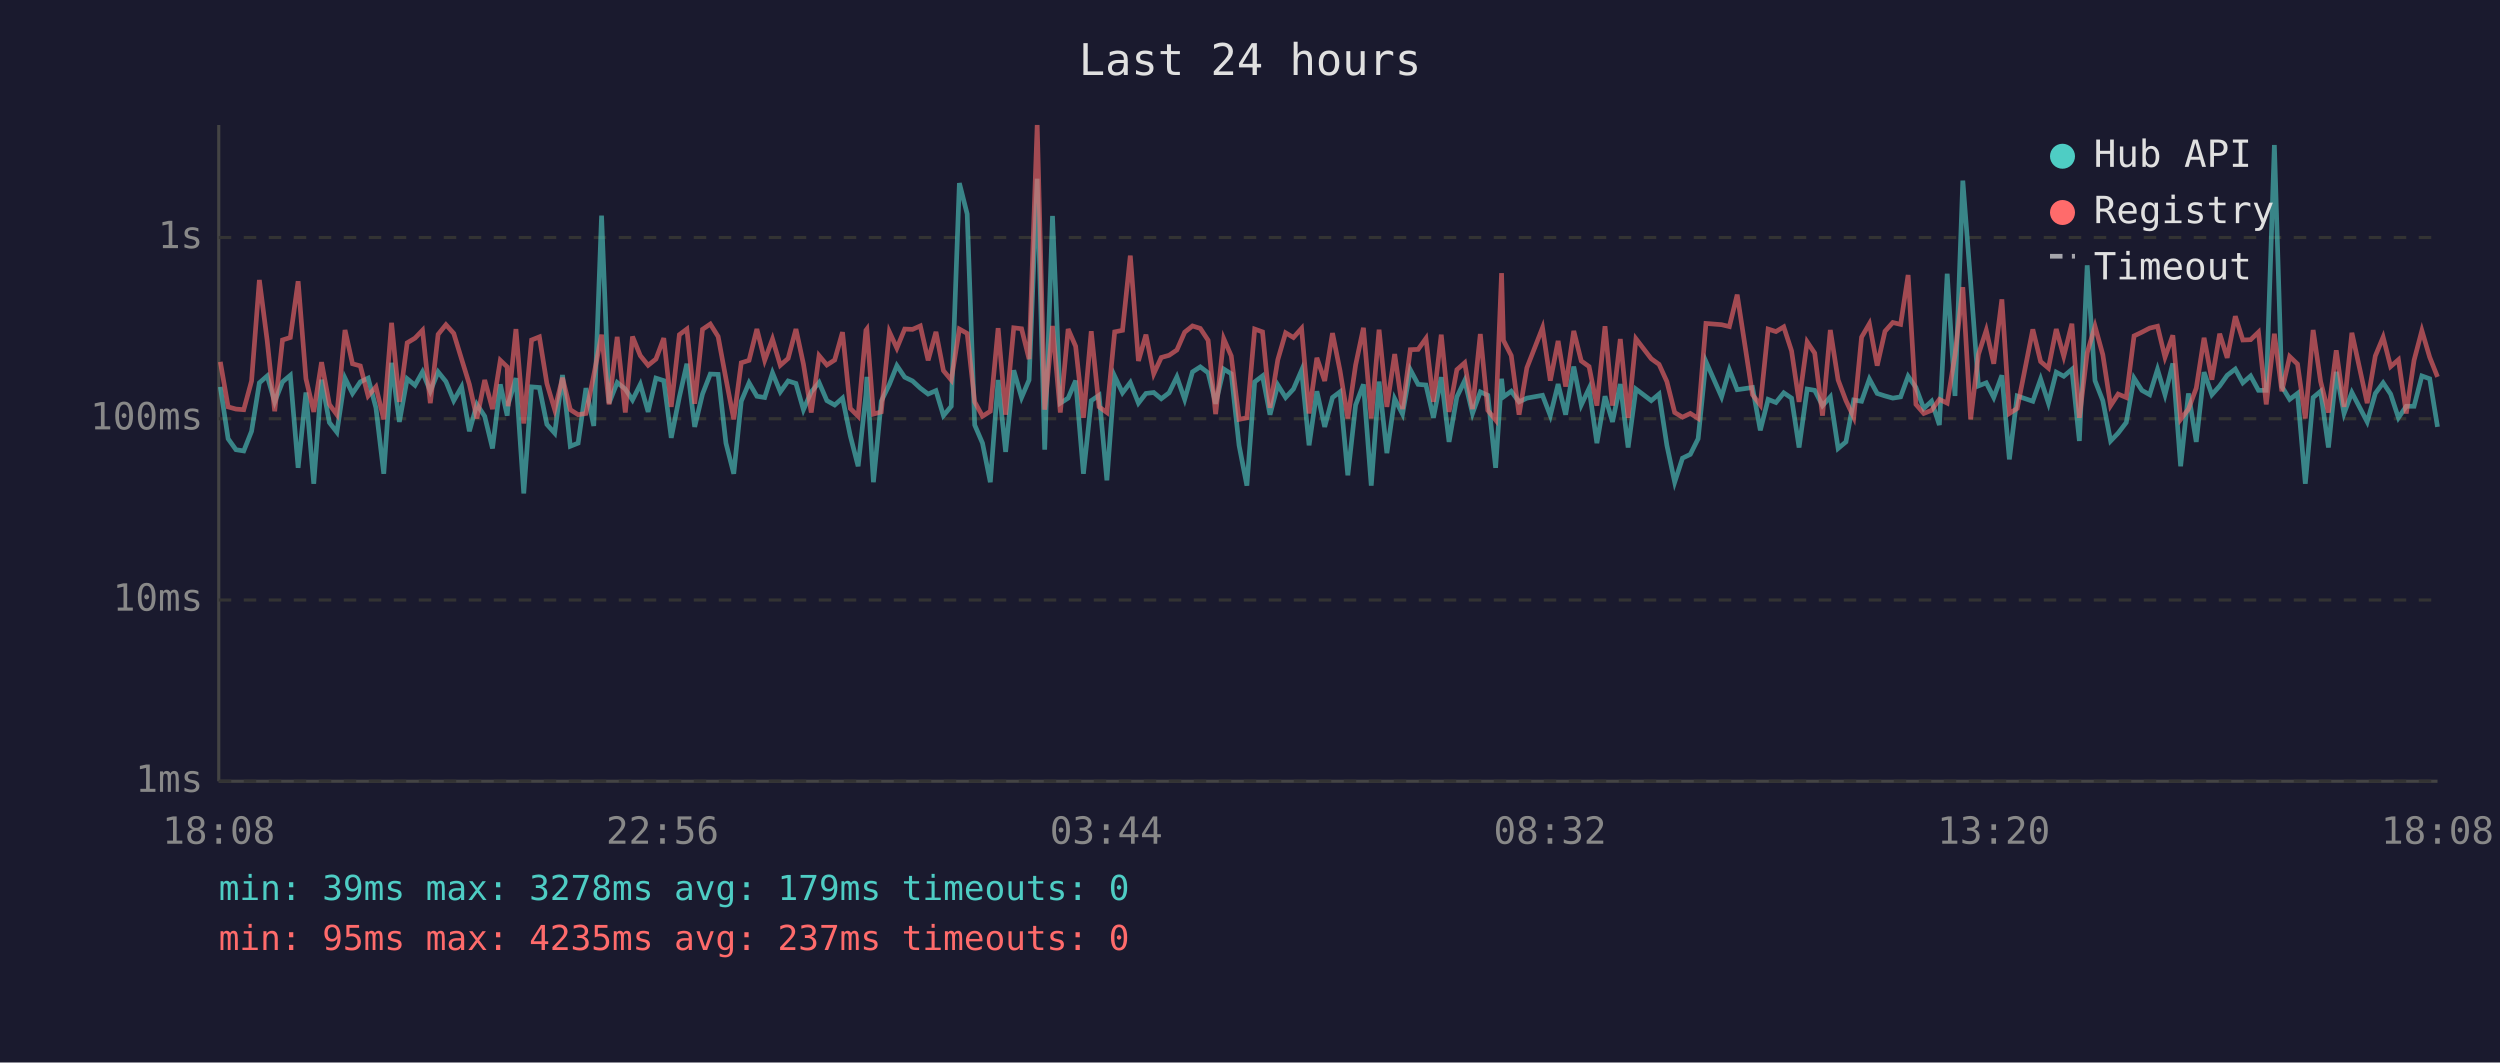
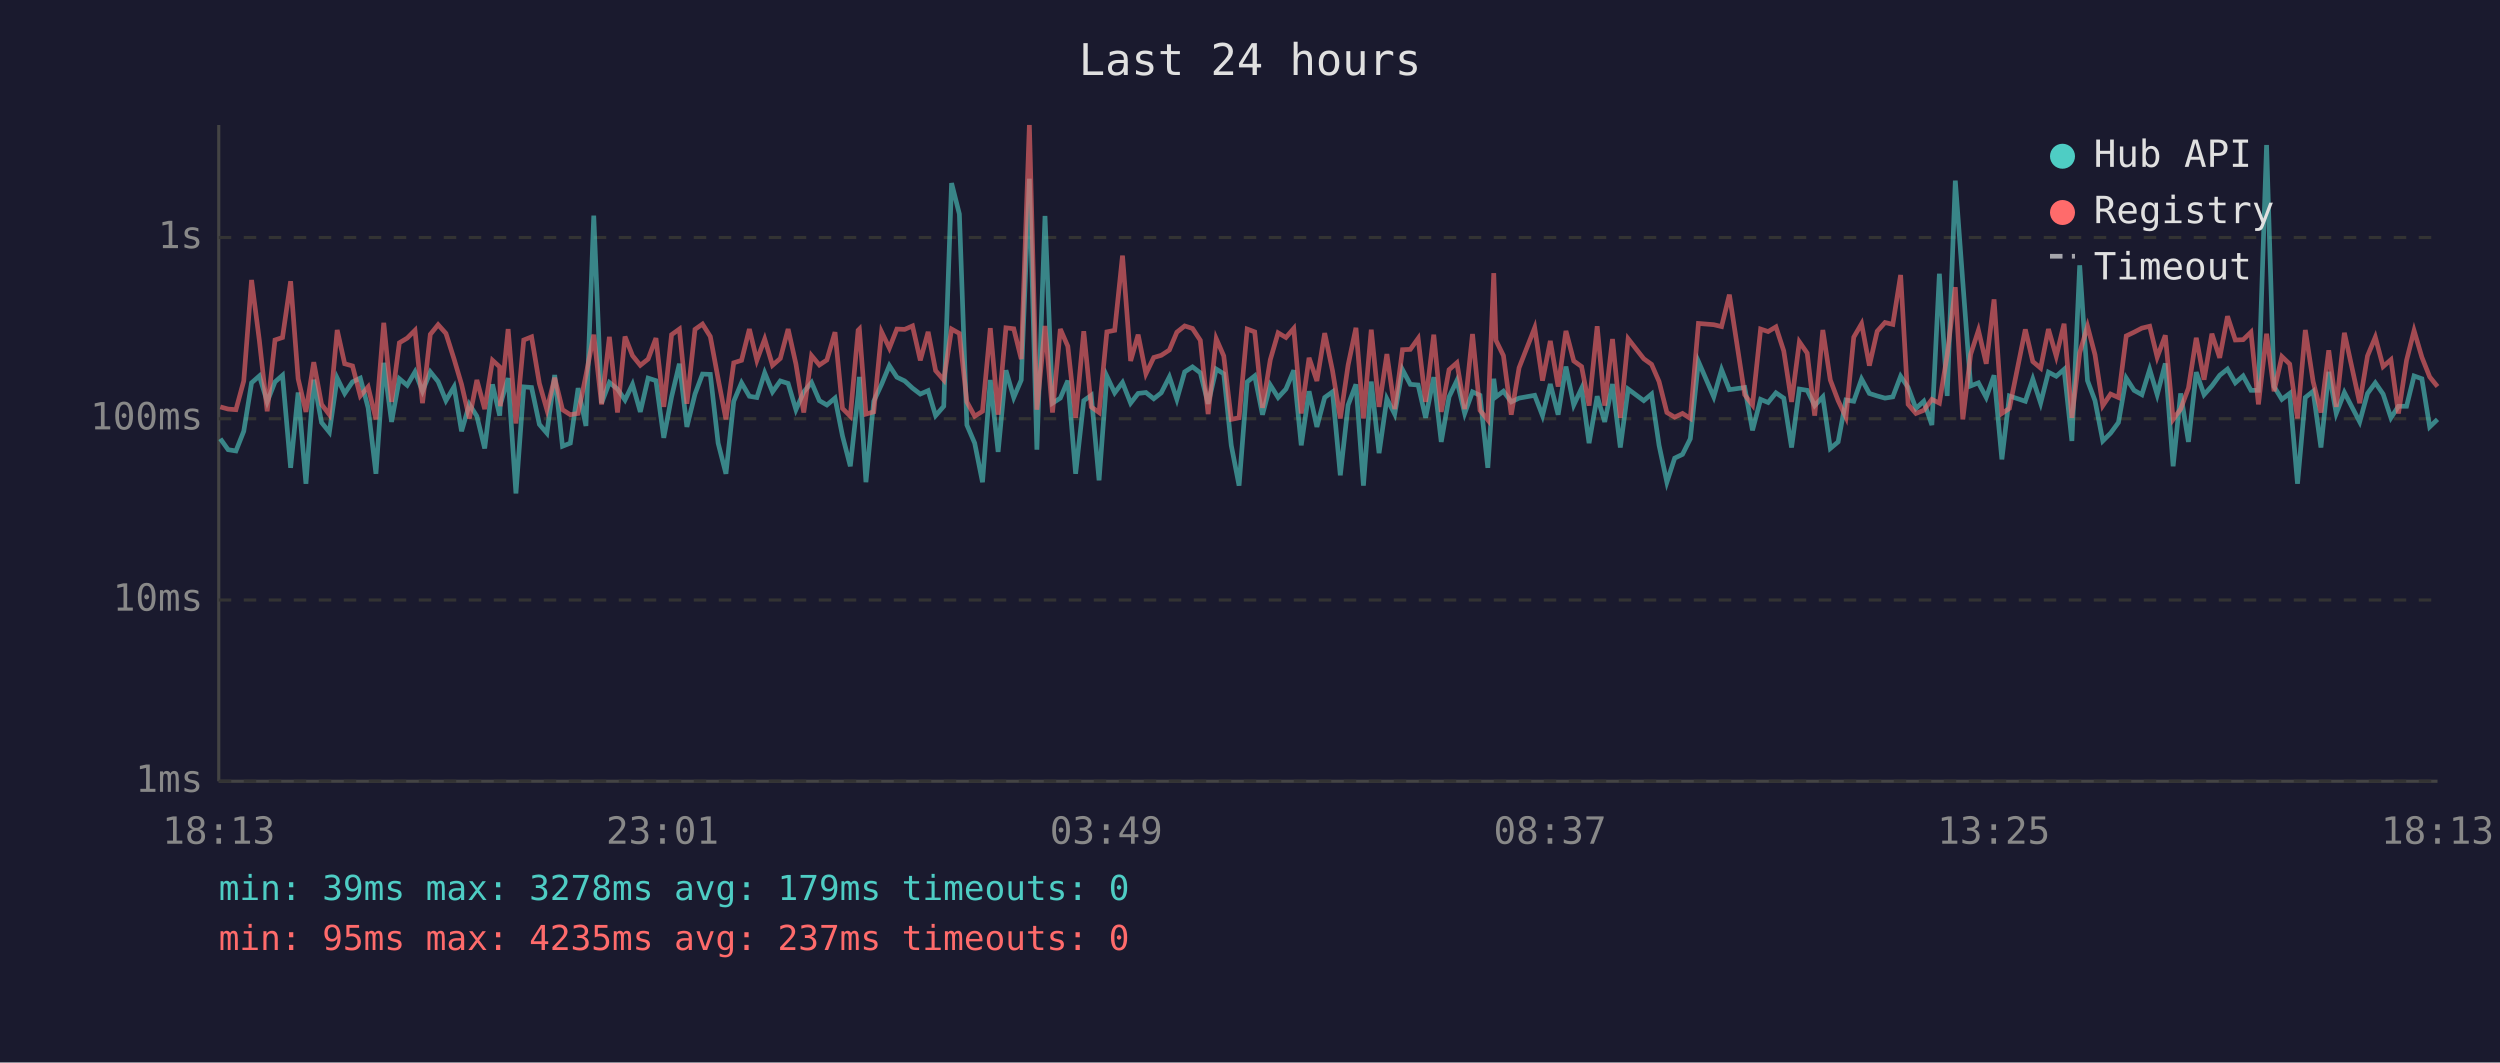
<svg xmlns="http://www.w3.org/2000/svg" viewBox="0 0 800 340" font-family="monospace" font-size="12">
  <rect width="800" height="340" fill="#1a1a2e" />
  <text x="400" y="24" fill="#e0e0e0" font-size="14" text-anchor="middle">Last 24 hours</text>
  <line x1="70" y1="40" x2="70" y2="250" stroke="#444" stroke-width="1" />
  <line x1="70" y1="250" x2="780" y2="250" stroke="#444" stroke-width="1" />
  <line x1="70" y1="250" x2="780" y2="250" stroke="#333" stroke-width="1" stroke-dasharray="4" />
  <text x="65" y="250" fill="#888" text-anchor="end" dominant-baseline="middle">1ms</text>
  <line x1="70" y1="192" x2="780" y2="192" stroke="#333" stroke-width="1" stroke-dasharray="4" />
  <text x="65" y="192" fill="#888" text-anchor="end" dominant-baseline="middle">10ms</text>
  <line x1="70" y1="134" x2="780" y2="134" stroke="#333" stroke-width="1" stroke-dasharray="4" />
  <text x="65" y="134" fill="#888" text-anchor="end" dominant-baseline="middle">100ms</text>
  <line x1="70" y1="76" x2="780" y2="76" stroke="#333" stroke-width="1" stroke-dasharray="4" />
  <text x="65" y="76" fill="#888" text-anchor="end" dominant-baseline="middle">1s</text>
-   <text x="70" y="270" fill="#888" text-anchor="middle">18:08</text>
-   <text x="212" y="270" fill="#888" text-anchor="middle">22:56</text>
-   <text x="354" y="270" fill="#888" text-anchor="middle">03:44</text>
-   <text x="496" y="270" fill="#888" text-anchor="middle">08:32</text>
-   <text x="638" y="270" fill="#888" text-anchor="middle">13:20</text>
-   <text x="780" y="270" fill="#888" text-anchor="middle">18:08</text>
-   <polyline points="70.5,123.8 73.0,140.4 75.5,143.9 78.0,144.3 80.5,138.0 83.0,122.5 85.5,120.3 87.9,128.6 90.4,122.2 92.9,120.1 95.4,149.7 97.9,125.6 100.4,154.8 102.9,121.5 105.4,135.2 107.8,138.3 110.4,121.0 112.8,125.9 115.3,122.2 117.8,121.0 120.3,130.5 122.8,151.6 125.3,116.1 127.8,135.0 130.3,121.2 132.8,123.3 135.2,119.0 137.7,125.2 140.2,119.0 142.7,122.1 145.2,128.2 147.7,123.8 150.2,138.0 152.6,129.4 155.1,133.2 157.6,143.5 160.1,123.0 162.3,133.0 162.6,129.4 165.1,121.0 167.6,157.9 170.1,123.8 172.6,124.0 175.0,135.8 177.5,138.6 180.0,120.0 182.5,142.8 185.0,141.8 187.5,124.2 190.0,136.3 192.5,69.0 194.9,129.0 197.5,122.4 200.1,124.5 202.4,128.0 204.9,123.0 207.4,131.8 209.9,121.0 212.4,121.8 214.8,140.1 217.4,127.0 219.8,116.4 222.3,136.6 224.8,126.1 227.3,119.7 229.8,119.8 232.3,141.8 234.8,151.6 237.2,128.4 239.7,122.5 242.2,126.8 244.7,127.2 247.2,119.3 249.7,125.4 252.2,121.9 254.7,122.7 257.1,131.1 259.6,125.4 262.1,122.4 264.6,128.2 267.1,129.6 269.6,127.4 272.1,139.5 274.6,149.2 277.1,126.3 277.4,120.6 279.5,154.3 282.0,128.4 284.6,123.0 287.0,117.0 289.5,120.7 292.0,121.9 294.5,124.2 297.0,126.1 299.5,125.0 301.9,133.0 304.4,130.0 307.0,58.6 309.5,68.5 311.9,136.0 314.4,141.8 316.9,154.3 319.4,121.6 321.8,144.6 324.4,118.5 326.9,127.2 329.3,121.6 331.9,57.2 334.3,143.9 336.8,69.1 339.3,129.0 341.8,127.4 344.2,121.8 346.7,151.6 349.2,128.2 351.7,126.5 354.2,153.7 356.7,120.4 359.2,125.7 361.7,122.4 364.3,129.0 366.7,125.9 369.2,125.6 371.6,127.6 374.1,125.7 376.6,120.6 379.1,127.8 381.6,119.0 384.1,117.4 386.6,119.3 389.0,129.2 391.6,118.1 394.0,119.6 396.5,142.5 399.0,155.4 401.5,122.2 404.0,120.3 406.4,132.7 408.9,123.2 411.4,127.2 413.9,124.5 416.5,118.5 418.9,142.5 421.4,125.2 423.9,136.6 426.4,127.2 428.8,125.4 431.3,152.1 433.8,129.6 436.3,123.0 438.8,155.4 441.3,122.1 443.8,145.0 446.3,127.6 448.8,132.5 451.3,118.3 453.8,123.0 456.3,123.2 458.7,133.7 461.2,120.7 463.7,141.4 466.2,127.0 468.7,121.8 471.2,132.3 473.7,125.4 476.1,126.5 478.6,149.7 480.5,121.2 481.1,127.0 483.6,125.2 486.1,128.6 488.6,127.4 493.6,126.5 496.1,133.0 498.6,122.9 501.0,132.7 503.6,117.3 506.0,129.6 508.5,124.3 511.0,141.8 513.6,126.8 516.0,135.0 518.5,122.9 521.0,143.2 523.5,124.5 528.4,128.2 530.9,126.1 533.4,142.5 535.9,154.3 538.4,146.6 540.9,145.4 543.4,140.4 545.9,115.7 550.9,127.0 553.4,118.3 555.9,124.7 560.8,124.0 563.3,137.7 565.8,127.8 568.3,128.8 570.8,125.7 573.3,127.4 575.7,143.2 578.3,124.5 580.7,124.9 583.2,129.8 585.7,127.0 588.2,143.5 590.7,141.4 593.2,128.0 595.7,128.4 598.2,121.3 600.7,125.9 603.2,126.7 605.7,127.4 608.2,127.0 610.6,120.4 613.1,124.0 615.6,130.7 618.1,128.4 620.6,136.0 623.1,87.6 625.6,126.7 628.1,57.8 630.6,90.3 633.1,123.5 635.6,122.5 638.0,127.2 640.6,120.1 643.0,147.0 645.5,126.7 650.5,128.4 653.0,121.3 655.5,129.0 658.0,119.1 660.4,120.4 663.0,118.2 665.4,141.1 667.9,84.9 670.4,121.8 672.9,128.2 675.4,141.1 677.8,138.6 680.4,135.2 682.9,121.0 685.4,124.9 687.9,126.3 690.4,118.2 692.8,126.3 695.3,116.3 697.8,149.2 700.3,125.9 702.8,141.4 705.3,119.1 707.8,126.3 710.3,123.5 712.7,120.1 715.3,118.1 717.7,122.5 720.2,120.3 722.7,124.9 725.2,124.9 727.8,46.4 730.2,123.7 732.7,127.8 735.2,125.9 737.7,154.8 740.2,127.2 742.6,125.2 745.1,143.2 747.6,119.0 750.1,132.3 752.6,125.6 757.5,135.0 760.1,125.9 762.6,122.5 765.0,126.1 767.5,133.7 770.0,130.0 772.5,130.0 775.0,120.3 777.5,121.2 780.0,136.6" fill="none" stroke="#4ecdc4" stroke-width="1.5" opacity="0.6" />
-   <polyline points="70.5,115.8 73.0,130.2 75.5,130.9 78.0,131.1 80.5,121.9 83.0,89.6 85.5,109.0 87.9,131.6 90.4,108.8 92.9,108.0 95.4,90.0 97.9,121.2 100.4,131.8 102.9,115.9 105.4,129.4 107.8,132.7 110.4,105.6 112.8,116.4 115.3,117.1 117.8,126.7 120.3,123.8 122.8,134.2 125.3,103.3 127.8,128.6 130.3,109.7 132.8,108.2 135.2,105.7 137.7,129.0 140.2,107.0 142.7,103.9 145.2,106.7 147.7,114.9 150.2,123.0 152.6,133.9 155.1,121.6 157.6,130.9 160.1,115.3 162.3,117.4 162.6,130.0 165.1,105.3 167.6,135.5 170.1,108.8 172.6,107.8 175.0,122.7 177.5,131.1 180.0,120.9 182.5,131.1 185.0,132.7 187.5,132.3 190.0,120.1 192.5,107.1 194.9,129.4 197.5,107.8 200.1,132.0 202.4,107.7 204.9,113.8 207.4,116.9 209.9,114.9 212.4,108.2 214.8,130.2 217.4,107.1 219.8,105.3 222.3,129.2 224.8,105.4 227.3,103.7 229.8,107.7 232.3,121.2 234.8,134.2 237.2,116.1 239.7,115.3 242.2,105.3 244.7,115.3 247.2,108.5 249.7,116.9 252.2,114.7 254.7,105.3 257.1,116.5 259.6,132.0 262.1,113.8 264.6,116.8 267.1,115.2 269.6,106.3 272.1,130.7 274.6,133.2 277.1,105.7 277.4,105.3 279.5,132.5 282.0,131.8 284.6,106.2 287.0,111.4 289.5,105.3 292.0,105.4 294.5,104.3 297.0,115.3 299.5,106.2 301.9,118.6 304.4,121.6 307.0,105.3 309.5,106.7 311.9,128.6 314.4,133.2 316.9,131.6 319.4,105.0 321.8,132.7 324.4,104.9 326.9,105.2 329.3,114.9 331.9,40.0 334.3,131.1 336.8,104.3 339.3,132.0 341.8,105.3 344.2,110.8 346.7,133.7 349.2,106.0 351.7,130.2 354.2,132.0 356.7,106.2 359.2,105.7 361.7,81.8 364.3,115.5 366.7,107.1 369.2,119.6 371.6,114.4 374.1,113.7 376.6,112.0 379.1,106.3 381.6,104.3 384.1,105.1 386.6,108.9 389.0,132.5 391.6,108.4 394.0,113.9 396.5,134.2 399.0,133.7 401.5,105.3 404.0,106.2 406.4,130.5 408.9,115.1 411.4,106.5 413.9,108.0 416.5,105.1 418.9,132.3 421.4,114.5 423.9,121.9 426.4,106.6 428.8,118.6 431.3,133.9 433.8,116.8 436.3,104.9 438.8,133.9 441.3,105.5 443.8,130.2 446.3,113.3 448.8,130.9 451.3,111.9 453.8,111.8 456.3,108.3 458.7,128.6 461.2,107.1 463.7,131.8 466.2,118.3 468.7,116.1 471.2,130.9 473.7,106.9 476.1,131.3 478.6,134.4 480.5,87.4 481.1,108.9 483.6,113.8 486.1,132.7 488.6,117.7 493.6,104.9 496.1,121.8 498.6,109.1 501.0,123.7 503.6,105.9 506.0,115.5 508.5,117.3 511.0,129.8 513.6,104.4 516.0,129.8 518.5,108.5 521.0,133.7 523.5,108.4 528.4,114.8 530.9,116.6 533.4,122.1 535.9,132.0 538.4,133.5 540.9,132.3 543.4,133.9 545.9,103.5 550.9,103.9 553.4,104.5 555.9,94.3 560.8,126.3 563.3,129.6 565.8,105.3 568.3,106.1 570.8,104.6 573.3,112.3 575.7,128.6 578.3,109.4 580.7,113.0 583.2,133.0 585.7,105.6 588.2,121.6 590.7,128.2 593.2,133.5 595.7,107.9 598.2,103.6 600.7,117.0 603.2,106.0 605.7,103.2 608.2,103.8 610.6,88.0 613.1,129.4 615.6,132.3 618.1,131.3 620.6,127.8 623.1,129.0 625.6,113.6 628.1,91.9 630.6,134.2 633.1,113.4 635.6,105.7 638.0,116.4 640.6,95.8 643.0,132.3 645.5,130.7 650.5,105.4 653.0,115.7 655.5,117.8 658.0,105.3 660.4,114.0 663.0,103.6 665.4,133.7 667.9,112.9 670.4,104.4 672.9,113.5 675.4,129.8 677.8,126.1 680.4,127.2 682.9,107.5 685.4,106.3 687.9,105.0 690.4,104.4 692.8,114.3 695.3,107.3 697.8,134.2 700.3,130.9 702.8,124.2 705.3,108.1 707.8,121.5 710.3,106.8 712.7,114.5 715.3,101.2 717.7,108.8 720.2,108.7 722.7,106.3 725.2,129.4 727.8,106.8 730.2,125.2 732.7,114.1 735.2,116.5 737.7,133.9 740.2,105.6 742.6,122.1 745.1,132.0 747.6,112.1 750.1,130.2 752.6,106.5 757.5,129.0 760.1,113.9 762.6,107.9 765.0,117.3 767.5,115.1 770.0,132.3 772.5,115.3 775.0,105.8 777.5,114.3 780.0,120.6" fill="none" stroke="#ff6b6b" stroke-width="1.5" opacity="0.6" />
+   <text x="70" y="270" fill="#888" text-anchor="middle">18:13</text>
+   <text x="212" y="270" fill="#888" text-anchor="middle">23:01</text>
+   <text x="354" y="270" fill="#888" text-anchor="middle">03:49</text>
+   <text x="496" y="270" fill="#888" text-anchor="middle">08:37</text>
+   <text x="638" y="270" fill="#888" text-anchor="middle">13:25</text>
+   <text x="780" y="270" fill="#888" text-anchor="middle">18:13</text>
+   <polyline points="70.5,140.4 73.0,143.9 75.5,144.3 78.0,138.0 80.5,122.5 83.0,120.3 85.5,128.6 88.0,122.2 90.4,120.1 93.0,149.7 95.4,125.6 97.9,154.8 100.4,121.5 102.9,135.2 105.4,138.3 107.9,121.0 110.3,125.9 112.8,122.2 115.3,121.0 117.8,130.5 120.3,151.6 122.8,116.1 125.3,135.0 127.8,121.2 130.3,123.3 132.8,119.0 135.2,125.2 137.7,119.0 140.2,122.1 142.7,128.2 145.3,123.8 147.7,138.0 150.2,129.4 152.6,133.2 155.1,143.5 157.6,123.0 159.9,133.0 160.1,129.4 162.6,121.0 165.1,157.9 167.6,123.8 170.1,124.0 172.6,135.8 175.0,138.6 177.5,120.0 180.0,142.8 182.5,141.8 185.0,124.2 187.5,136.3 190.0,69.0 192.5,129.0 195.0,122.4 197.6,124.5 200.0,128.0 202.4,123.0 204.9,131.8 207.4,121.0 209.9,121.8 212.4,140.1 214.9,127.0 217.4,116.4 219.8,136.6 222.4,126.1 224.8,119.7 227.3,119.8 229.8,141.8 232.3,151.6 234.8,128.4 237.3,122.5 239.8,126.8 242.2,127.2 244.7,119.3 247.2,125.4 249.7,121.9 252.2,122.7 254.7,131.1 257.2,125.4 259.7,122.4 262.2,128.2 264.6,129.6 267.2,127.4 269.6,139.5 272.1,149.2 274.6,126.3 275.0,120.6 277.1,154.3 279.6,128.4 282.1,123.0 284.6,117.0 287.0,120.7 289.5,121.9 292.0,124.2 294.5,126.1 297.0,125.0 299.4,133.0 302.0,130.0 304.5,58.6 307.0,68.5 309.4,136.0 311.9,141.8 314.4,154.3 316.9,121.6 319.4,144.6 321.9,118.5 324.4,127.2 326.8,121.6 329.4,57.2 331.8,143.9 334.4,69.1 336.8,129.0 339.3,127.4 341.7,121.8 344.2,151.6 346.8,128.2 349.2,126.5 351.7,153.7 354.2,120.4 356.7,125.7 359.2,122.4 361.8,129.0 364.2,125.9 366.7,125.6 369.2,127.6 371.6,125.7 374.2,120.6 376.6,127.8 379.1,119.0 381.6,117.4 384.1,119.3 386.6,129.2 389.2,118.1 391.6,119.6 394.0,142.5 396.5,155.4 399.1,122.2 401.5,120.3 404.0,132.7 406.5,123.2 409.0,127.2 411.5,124.5 414.0,118.5 416.4,142.5 418.9,125.2 421.4,136.6 423.9,127.2 426.4,125.4 428.9,152.1 431.4,129.6 433.9,123.0 436.3,155.4 438.8,122.1 441.3,145.0 443.8,127.6 446.3,132.5 448.8,118.3 451.3,123.0 453.8,123.2 456.2,133.7 458.8,120.7 461.2,141.4 463.7,127.0 466.2,121.8 468.7,132.3 471.2,125.4 473.6,126.5 476.1,149.7 478.0,121.2 478.7,127.0 481.1,125.2 483.6,128.6 486.1,127.4 491.1,126.5 493.6,133.0 496.1,122.9 498.6,132.7 501.1,117.3 503.6,129.6 506.1,124.3 508.5,141.8 511.1,126.8 513.5,135.0 516.0,122.9 518.5,143.2 521.0,124.5 526.0,128.2 528.5,126.1 530.9,142.5 533.4,154.3 535.9,146.6 538.4,145.4 540.9,140.4 543.5,115.7 548.4,127.0 550.9,118.3 553.4,124.7 558.3,124.0 560.8,137.7 563.4,127.8 565.8,128.8 568.3,125.7 570.8,127.4 573.3,143.2 575.8,124.5 578.3,124.9 580.7,129.8 583.3,127.0 585.7,143.5 588.2,141.4 590.7,128.0 593.2,128.4 595.7,121.3 598.2,125.9 600.7,126.7 603.2,127.4 605.7,127.0 608.2,120.4 610.6,124.0 613.1,130.7 615.6,128.4 618.2,136.0 620.6,87.6 623.1,126.7 625.7,57.8 628.1,90.3 630.6,123.5 633.1,122.5 635.6,127.2 638.1,120.1 640.6,147.0 643.0,126.7 648.1,128.4 650.5,121.3 653.0,129.0 655.5,119.1 658.0,120.4 660.5,118.2 663.0,141.1 665.5,84.9 668.0,121.8 670.4,128.2 672.9,141.1 675.4,138.6 677.9,135.2 680.4,121.0 682.9,124.9 685.4,126.3 687.9,118.2 690.3,126.3 692.9,116.3 695.4,149.2 697.8,125.9 700.3,141.4 702.8,119.1 705.3,126.3 707.8,123.5 710.3,120.1 712.8,118.1 715.3,122.5 717.8,120.3 720.3,124.9 722.7,124.9 725.3,46.4 727.7,123.7 730.2,127.8 732.7,125.9 735.2,154.8 737.7,127.2 740.2,125.2 742.7,143.2 745.2,119.0 747.6,132.3 750.2,125.6 755.1,135.0 757.6,125.9 760.1,122.5 762.6,126.1 765.1,133.7 767.5,130.0 770.1,130.0 772.5,120.3 775.0,121.2 777.5,136.6 780.0,134.2" fill="none" stroke="#4ecdc4" stroke-width="1.5" opacity="0.6" />
+   <polyline points="70.5,130.2 73.0,130.9 75.5,131.1 78.0,121.9 80.5,89.6 83.0,109.0 85.5,131.6 88.0,108.8 90.4,108.0 93.0,90.0 95.4,121.2 97.9,131.8 100.4,115.9 102.9,129.4 105.4,132.7 107.9,105.6 110.3,116.4 112.8,117.1 115.3,126.7 117.8,123.8 120.3,134.2 122.8,103.3 125.3,128.6 127.8,109.7 130.3,108.2 132.8,105.7 135.2,129.0 137.7,107.0 140.2,103.9 142.7,106.7 145.3,114.9 147.7,123.0 150.2,133.9 152.6,121.6 155.1,130.9 157.6,115.3 159.9,117.4 160.1,130.0 162.6,105.3 165.1,135.5 167.6,108.8 170.1,107.8 172.6,122.7 175.0,131.1 177.5,120.9 180.0,131.1 182.5,132.7 185.0,132.3 187.5,120.1 190.0,107.1 192.5,129.4 195.0,107.8 197.6,132.0 200.0,107.7 202.4,113.8 204.9,116.9 207.4,114.9 209.9,108.2 212.4,130.2 214.9,107.1 217.4,105.3 219.8,129.2 222.4,105.4 224.8,103.7 227.3,107.7 229.8,121.2 232.3,134.2 234.8,116.1 237.3,115.3 239.8,105.3 242.2,115.3 244.7,108.5 247.2,116.9 249.7,114.7 252.2,105.3 254.7,116.5 257.2,132.0 259.7,113.8 262.2,116.8 264.6,115.2 267.2,106.3 269.6,130.7 272.1,133.2 274.6,105.7 275.0,105.3 277.1,132.5 279.6,131.8 282.1,106.2 284.6,111.4 287.0,105.3 289.5,105.4 292.0,104.3 294.5,115.3 297.0,106.2 299.4,118.6 302.0,121.6 304.5,105.3 307.0,106.7 309.4,128.6 311.9,133.2 314.4,131.6 316.9,105.0 319.4,132.7 321.9,104.9 324.4,105.2 326.8,114.9 329.4,40.0 331.8,131.1 334.4,104.3 336.8,132.0 339.3,105.3 341.7,110.8 344.2,133.7 346.8,106.0 349.2,130.2 351.7,132.0 354.2,106.2 356.7,105.7 359.2,81.8 361.8,115.5 364.2,107.1 366.7,119.6 369.2,114.4 371.6,113.7 374.2,112.0 376.6,106.3 379.1,104.3 381.6,105.1 384.1,108.9 386.6,132.5 389.2,108.4 391.6,113.9 394.0,134.2 396.5,133.7 399.1,105.3 401.5,106.2 404.0,130.5 406.5,115.1 409.0,106.5 411.5,108.0 414.0,105.1 416.4,132.3 418.9,114.5 421.4,121.9 423.9,106.6 426.4,118.6 428.9,133.9 431.4,116.8 433.9,104.9 436.3,133.9 438.8,105.5 441.3,130.2 443.8,113.3 446.3,130.9 448.8,111.9 451.3,111.8 453.8,108.3 456.2,128.6 458.8,107.1 461.2,131.8 463.7,118.3 466.2,116.1 468.7,130.9 471.2,106.9 473.6,131.3 476.1,134.4 478.0,87.4 478.7,108.9 481.1,113.8 483.6,132.7 486.1,117.7 491.1,104.9 493.6,121.8 496.1,109.1 498.6,123.7 501.1,105.9 503.6,115.5 506.1,117.3 508.5,129.8 511.1,104.4 513.5,129.8 516.0,108.5 518.5,133.7 521.0,108.4 526.0,114.8 528.5,116.6 530.9,122.1 533.4,132.0 535.9,133.5 538.4,132.3 540.9,133.9 543.5,103.5 548.4,103.9 550.9,104.5 553.4,94.3 558.3,126.3 560.8,129.6 563.4,105.3 565.8,106.1 568.3,104.6 570.8,112.3 573.3,128.6 575.8,109.4 578.3,113.0 580.7,133.0 583.3,105.6 585.7,121.6 588.2,128.2 590.7,133.5 593.2,107.9 595.7,103.6 598.2,117.0 600.7,106.0 603.2,103.2 605.7,103.8 608.2,88.0 610.6,129.4 613.1,132.3 615.6,131.3 618.2,127.8 620.6,129.0 623.1,113.6 625.7,91.9 628.1,134.2 630.6,113.4 633.1,105.7 635.6,116.4 638.1,95.8 640.6,132.3 643.0,130.7 648.1,105.4 650.5,115.7 653.0,117.8 655.5,105.3 658.0,114.0 660.5,103.6 663.0,133.7 665.5,112.9 668.0,104.4 670.4,113.5 672.9,129.8 675.4,126.1 677.9,127.2 680.4,107.5 682.9,106.3 685.4,105.0 687.9,104.4 690.3,114.3 692.9,107.3 695.4,134.2 697.8,130.9 700.3,124.2 702.8,108.1 705.3,121.5 707.8,106.8 710.3,114.5 712.8,101.2 715.3,108.8 717.8,108.7 720.3,106.3 722.7,129.4 725.3,106.8 727.7,125.2 730.2,114.1 732.7,116.5 735.2,133.9 737.7,105.6 740.2,122.1 742.7,132.0 745.2,112.1 747.6,130.2 750.2,106.5 755.1,129.0 757.6,113.9 760.1,107.9 762.6,117.3 765.1,115.1 767.5,132.3 770.1,115.3 772.5,105.8 775.0,114.3 777.5,120.6 780.0,123.7" fill="none" stroke="#ff6b6b" stroke-width="1.5" opacity="0.6" />
  <circle cx="660" cy="50" r="4" fill="#4ecdc4" />
  <text x="670" y="50" fill="#e0e0e0" dominant-baseline="middle">Hub API</text>
  <circle cx="660" cy="68" r="4" fill="#ff6b6b" />
  <text x="670" y="68" fill="#e0e0e0" dominant-baseline="middle">Registry</text>
  <line x1="656" y1="82" x2="664" y2="82" stroke="#e0e0e0" stroke-width="1.5" stroke-dasharray="4,3" opacity="0.7" />
  <text x="670" y="86" fill="#e0e0e0" dominant-baseline="middle">Timeout</text>
  <text x="70" y="288" fill="#4ecdc4" font-size="11">min: 39ms  max: 3278ms  avg: 179ms  timeouts: 0</text>
  <text x="70" y="304" fill="#ff6b6b" font-size="11">min: 95ms  max: 4235ms  avg: 237ms  timeouts: 0</text>
</svg>
